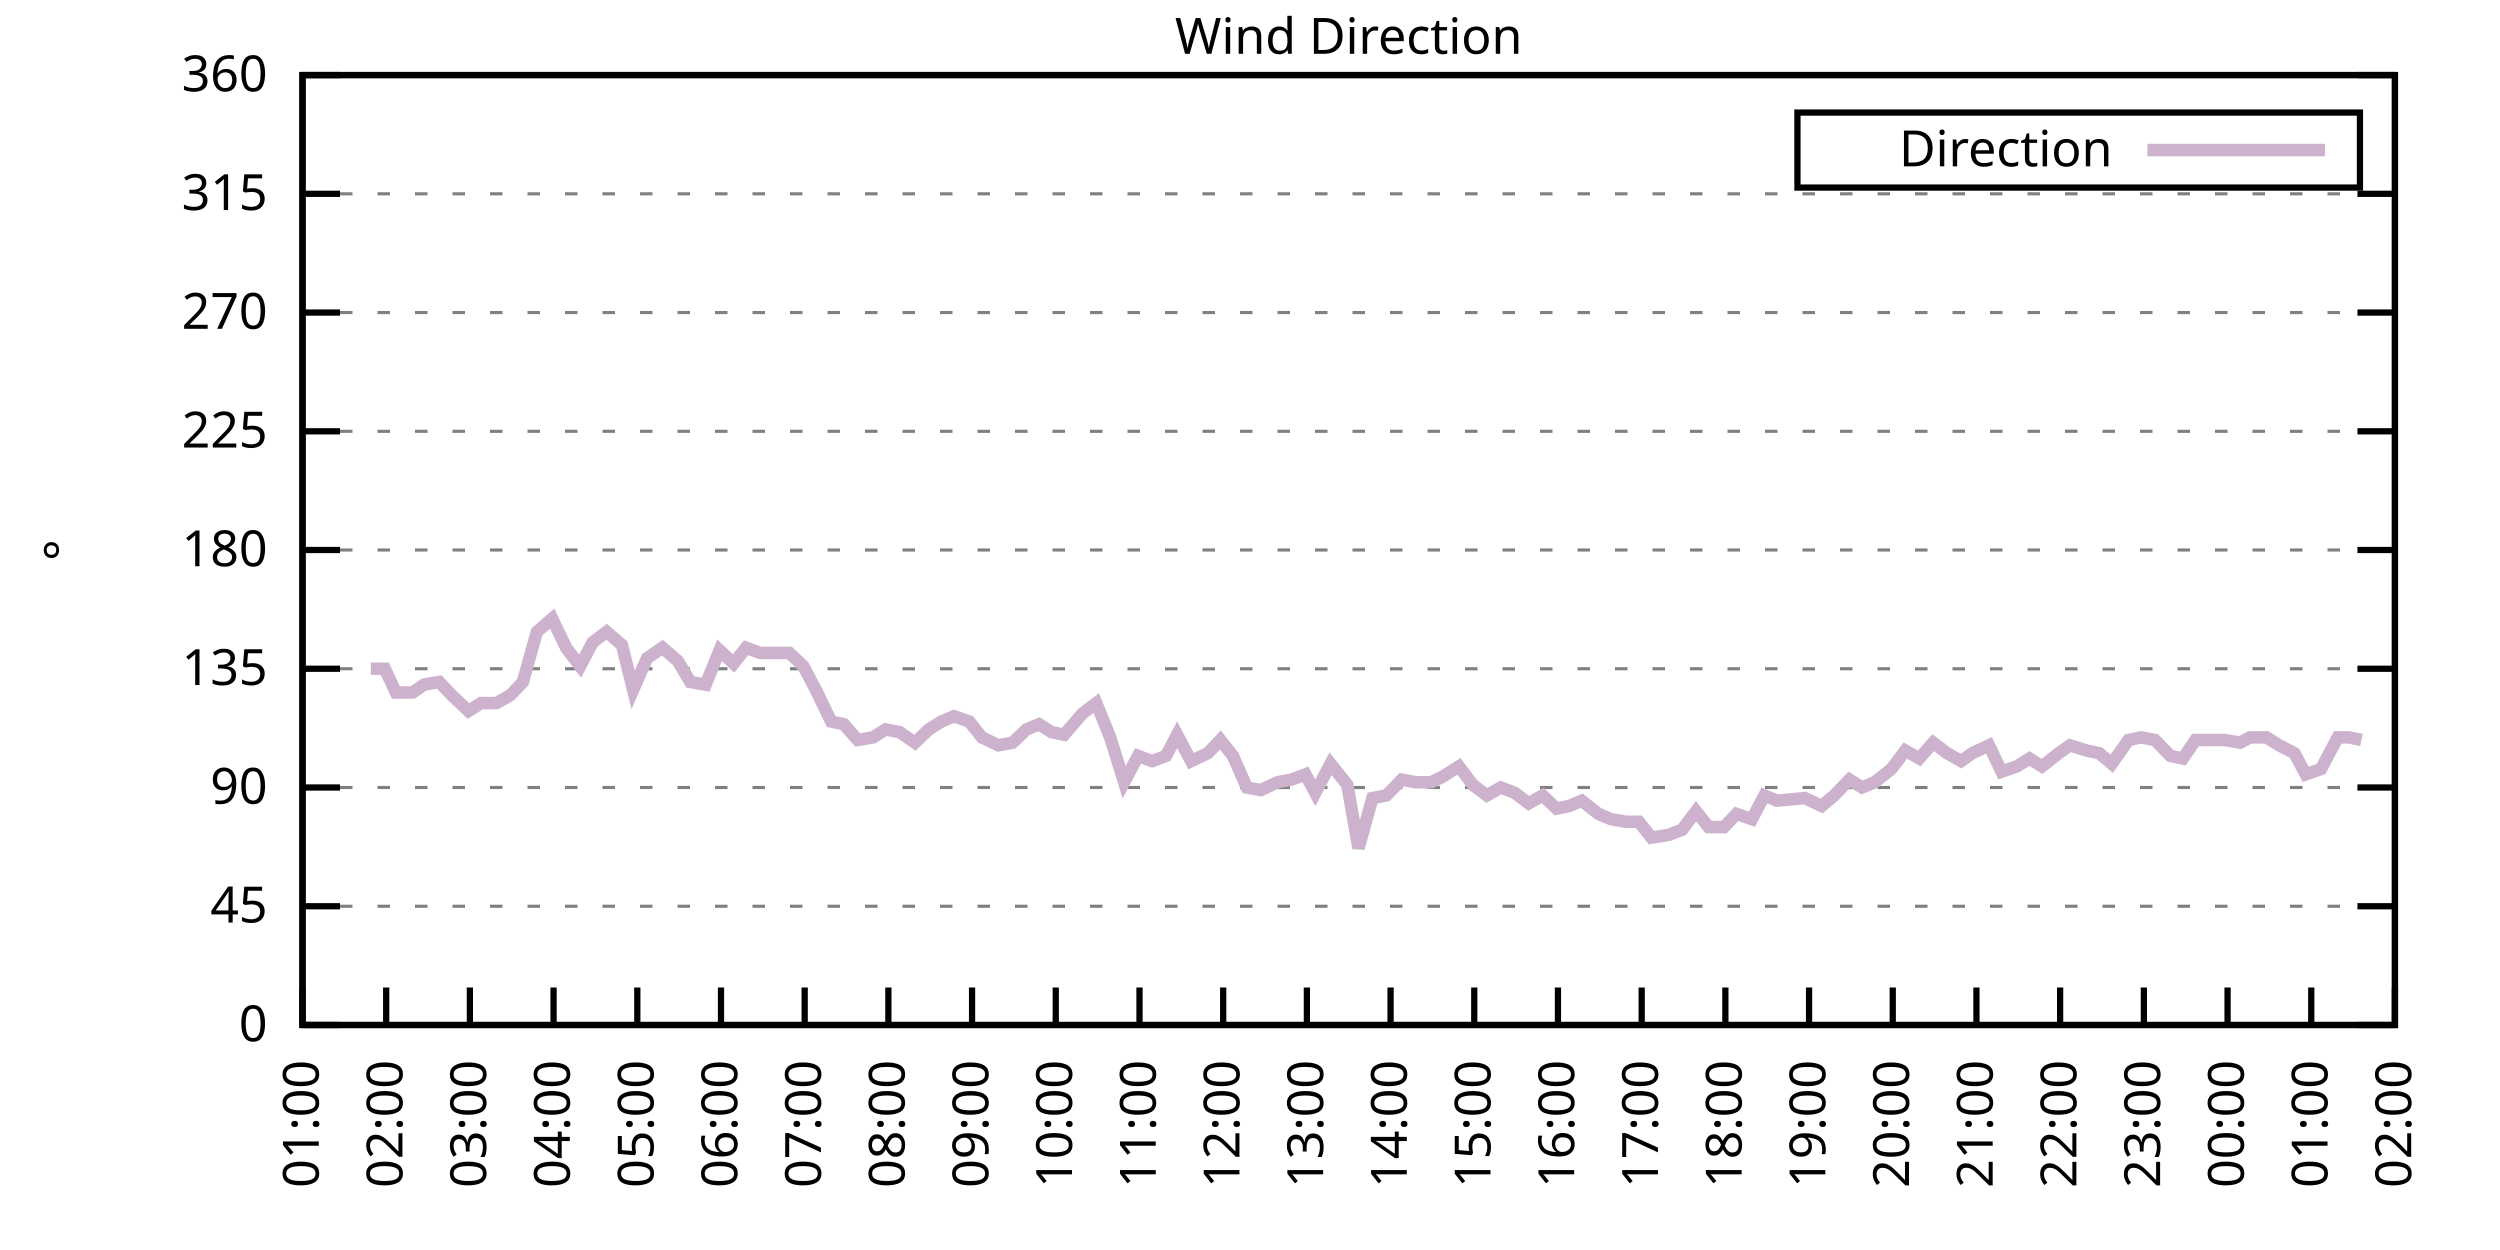
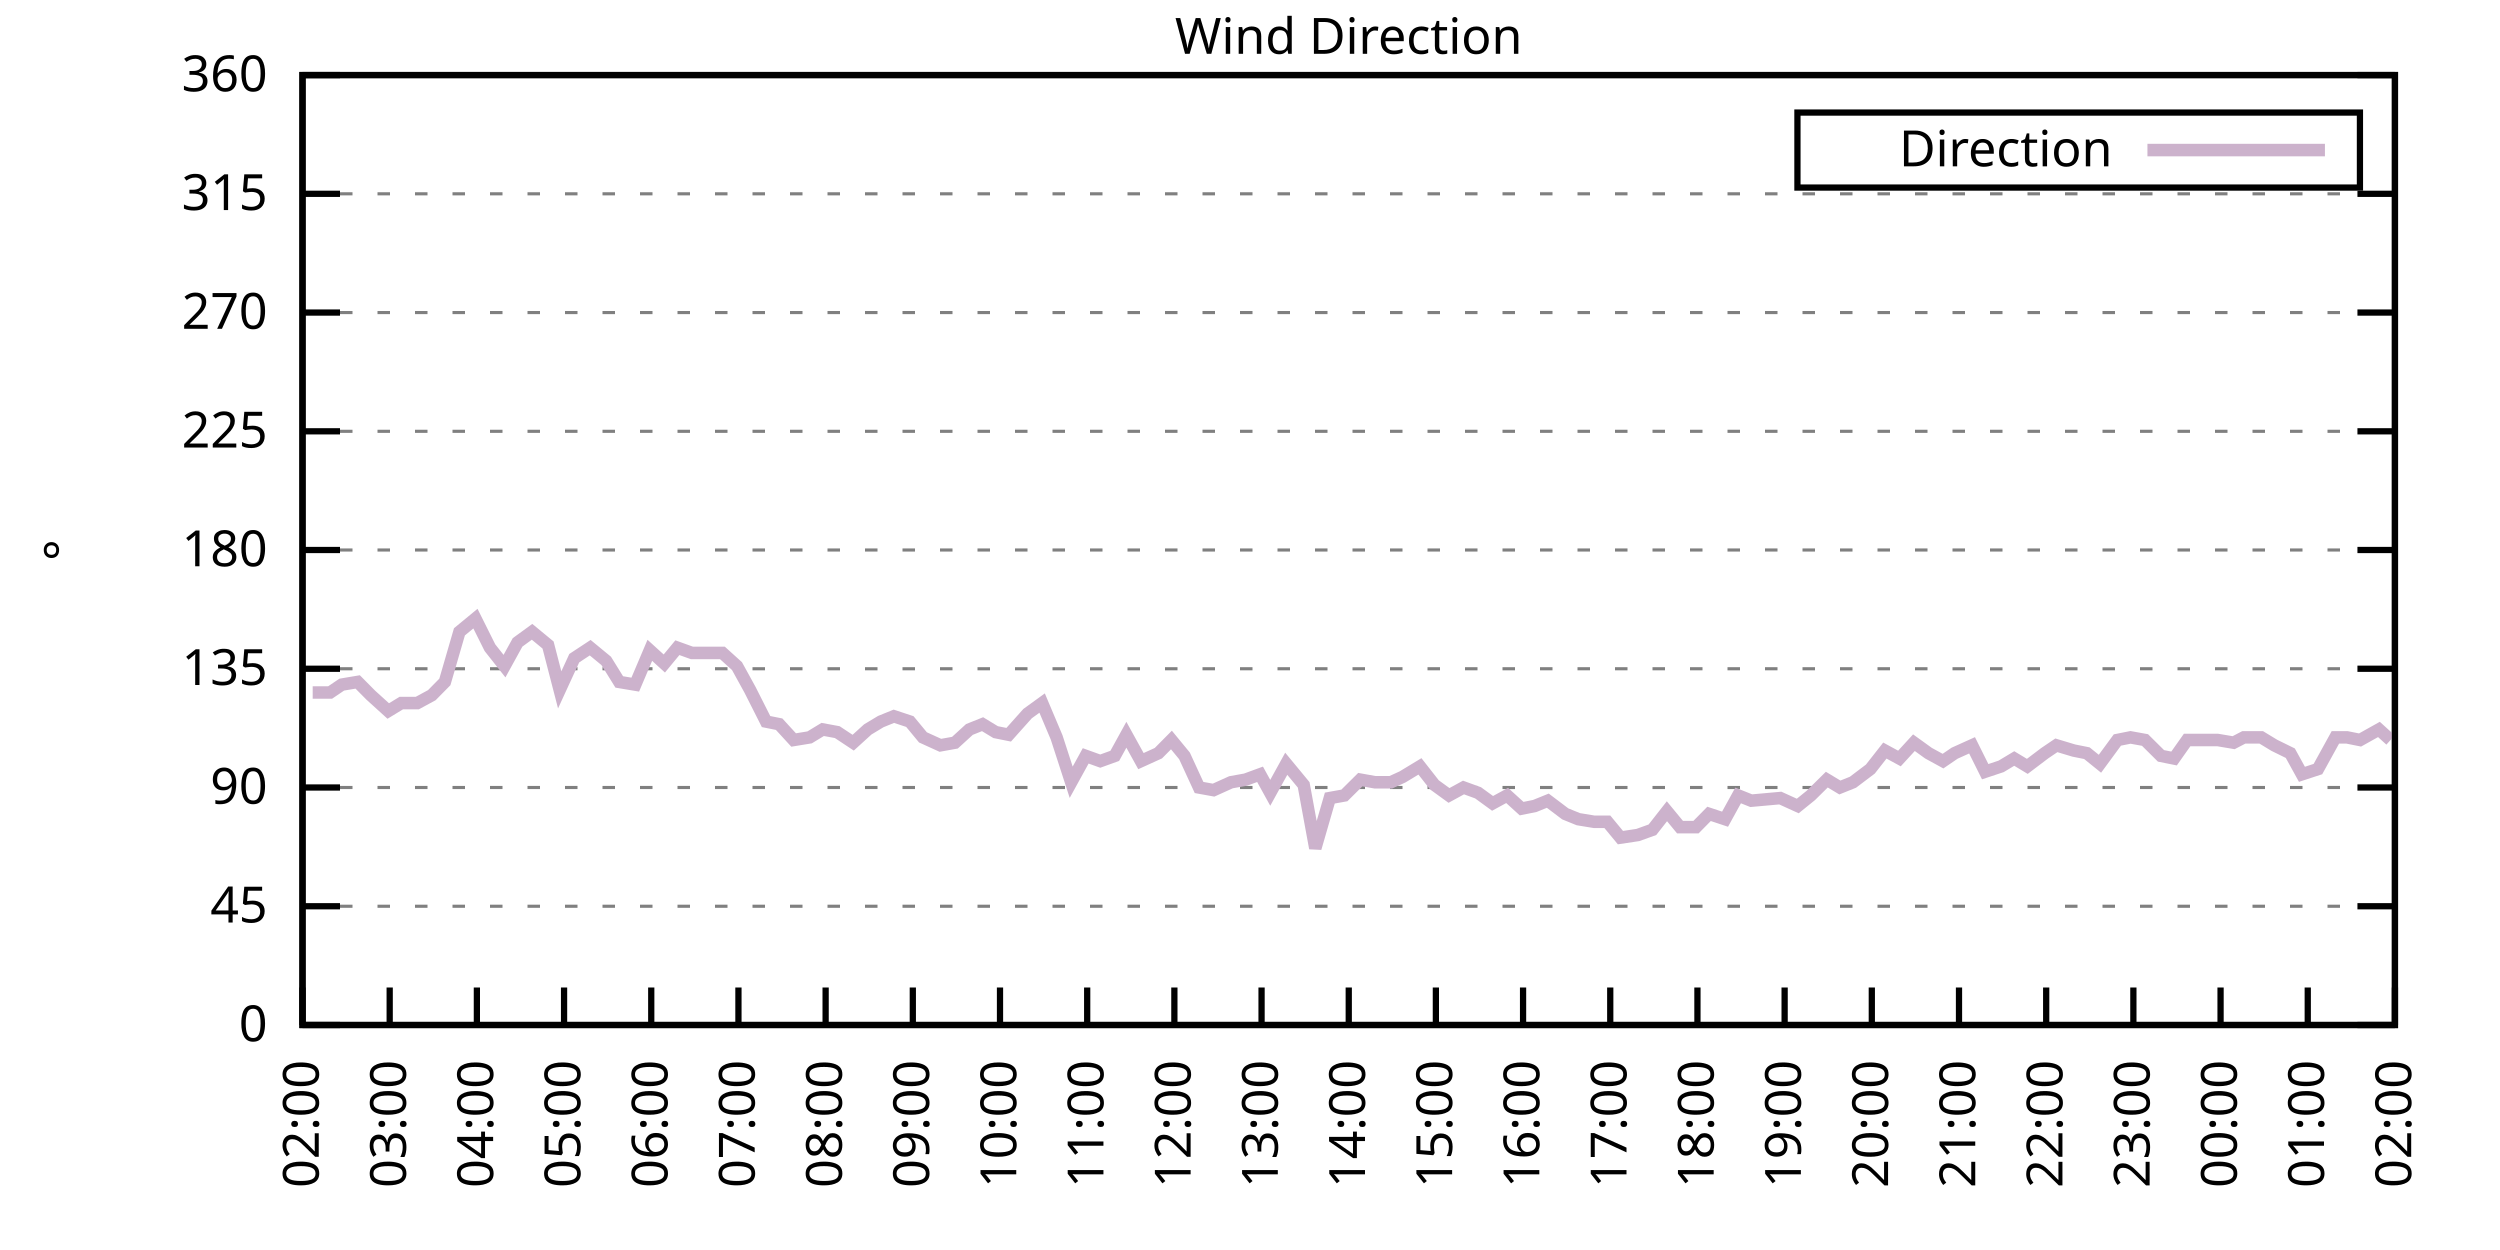
<svg xmlns="http://www.w3.org/2000/svg" xmlns:xlink="http://www.w3.org/1999/xlink" width="400" height="200" viewBox="0 0 400 200">
  <g id="gnuplot_canvas">
    <rect x="0" y="0" width="400" height="200" fill="none" />
    <defs>
      <circle id="gpDot" r="0.5" stroke-width="0.5" stroke="currentColor" />
      <path id="gpPt0" stroke-width="0.333" stroke="currentColor" d="M-1,0 h2 M0,-1 v2" />
      <path id="gpPt1" stroke-width="0.333" stroke="currentColor" d="M-1,-1 L1,1 M1,-1 L-1,1" />
      <path id="gpPt2" stroke-width="0.333" stroke="currentColor" d="M-1,0 L1,0 M0,-1 L0,1 M-1,-1 L1,1 M-1,1 L1,-1" />
      <rect id="gpPt3" stroke-width="0.333" stroke="currentColor" x="-1" y="-1" width="2" height="2" />
      <rect id="gpPt4" stroke-width="0.333" stroke="currentColor" fill="currentColor" x="-1" y="-1" width="2" height="2" />
      <circle id="gpPt5" stroke-width="0.333" stroke="currentColor" cx="0" cy="0" r="1" />
      <use xlink:href="#gpPt5" id="gpPt6" fill="currentColor" stroke="none" />
      <path id="gpPt7" stroke-width="0.333" stroke="currentColor" d="M0,-1.33 L-1.33,0.67 L1.33,0.67 z" />
      <use xlink:href="#gpPt7" id="gpPt8" fill="currentColor" stroke="none" />
      <use xlink:href="#gpPt7" id="gpPt9" stroke="currentColor" transform="rotate(180)" />
      <use xlink:href="#gpPt9" id="gpPt10" fill="currentColor" stroke="none" />
      <use xlink:href="#gpPt3" id="gpPt11" stroke="currentColor" transform="rotate(45)" />
      <use xlink:href="#gpPt11" id="gpPt12" fill="currentColor" stroke="none" />
      <path id="gpPt13" stroke-width="0.333" stroke="currentColor" d="M0,1.330 L1.265,0.411 L0.782,-1.067 L-0.782,-1.076 L-1.265,0.411 z" />
      <use xlink:href="#gpPt13" id="gpPt14" fill="currentColor" stroke="none" />
      <filter id="textbox" filterUnits="objectBoundingBox" x="0" y="0" height="1" width="1">
        <feFlood flood-color="white" flood-opacity="1" result="bgnd" />
        <feComposite in="SourceGraphic" in2="bgnd" operator="atop" />
      </filter>
      <filter id="greybox" filterUnits="objectBoundingBox" x="0" y="0" height="1" width="1">
        <feFlood flood-color="lightgrey" flood-opacity="1" result="grey" />
        <feComposite in="SourceGraphic" in2="grey" operator="atop" />
      </filter>
    </defs>
    <g fill="none" color="white" stroke="currentColor" stroke-width="1.00" stroke-linecap="butt" stroke-linejoin="miter">
</g>
    <g fill="none" color="black" stroke="currentColor" stroke-width="1.00" stroke-linecap="butt" stroke-linejoin="miter">
      <g stroke="none" shape-rendering="crispEdges">
        <polygon fill="rgb(255, 255, 255)" points="48.40,164.00 383.18,164.00 383.18,12.02 48.40,12.02 " />
      </g>
    </g>
    <g fill="none" color="black" stroke="currentColor" stroke-width="1.00" stroke-linecap="butt" stroke-linejoin="miter">
</g>
    <g fill="none" color="black" stroke="black" stroke-width="0.50" stroke-linecap="butt" stroke-linejoin="miter">
</g>
    <g fill="none" color="gray" stroke="currentColor" stroke-width="0.50" stroke-linecap="butt" stroke-linejoin="miter">
      <path stroke="gray" stroke-dasharray="2,4" class="gridline" d="M48.40,164.00 L383.19,164.00  " />
    </g>
    <g fill="none" color="gray" stroke="gray" stroke-width="1.00" stroke-linecap="butt" stroke-linejoin="miter">
</g>
    <g fill="none" color="black" stroke="currentColor" stroke-width="1.00" stroke-linecap="butt" stroke-linejoin="miter">
      <path stroke="black" d="M48.40,164.00 L54.40,164.00 M383.19,164.00 L377.19,164.00  " />
      <g transform="translate(42.80,166.60)" stroke="none" fill="black" font-family="Sans" font-size="8.00" text-anchor="end">
        <text>
          <tspan font-family="Sans"> 0</tspan>
        </text>
      </g>
    </g>
    <g fill="none" color="black" stroke="currentColor" stroke-width="1.00" stroke-linecap="butt" stroke-linejoin="miter">
</g>
    <g fill="none" color="black" stroke="black" stroke-width="0.50" stroke-linecap="butt" stroke-linejoin="miter">
</g>
    <g fill="none" color="gray" stroke="currentColor" stroke-width="0.50" stroke-linecap="butt" stroke-linejoin="miter">
      <path stroke="gray" stroke-dasharray="2,4" class="gridline" d="M48.40,145.00 L383.19,145.00  " />
    </g>
    <g fill="none" color="gray" stroke="gray" stroke-width="1.00" stroke-linecap="butt" stroke-linejoin="miter">
</g>
    <g fill="none" color="black" stroke="currentColor" stroke-width="1.00" stroke-linecap="butt" stroke-linejoin="miter">
      <path stroke="black" d="M48.40,145.00 L54.40,145.00 M383.19,145.00 L377.19,145.00  " />
      <g transform="translate(42.80,147.60)" stroke="none" fill="black" font-family="Sans" font-size="8.00" text-anchor="end">
        <text>
          <tspan font-family="Sans"> 45</tspan>
        </text>
      </g>
    </g>
    <g fill="none" color="black" stroke="currentColor" stroke-width="1.00" stroke-linecap="butt" stroke-linejoin="miter">
</g>
    <g fill="none" color="black" stroke="black" stroke-width="0.50" stroke-linecap="butt" stroke-linejoin="miter">
</g>
    <g fill="none" color="gray" stroke="currentColor" stroke-width="0.50" stroke-linecap="butt" stroke-linejoin="miter">
      <path stroke="gray" stroke-dasharray="2,4" class="gridline" d="M48.40,126.00 L383.19,126.00  " />
    </g>
    <g fill="none" color="gray" stroke="gray" stroke-width="1.00" stroke-linecap="butt" stroke-linejoin="miter">
</g>
    <g fill="none" color="black" stroke="currentColor" stroke-width="1.00" stroke-linecap="butt" stroke-linejoin="miter">
      <path stroke="black" d="M48.40,126.00 L54.40,126.00 M383.19,126.00 L377.19,126.00  " />
      <g transform="translate(42.80,128.60)" stroke="none" fill="black" font-family="Sans" font-size="8.00" text-anchor="end">
        <text>
          <tspan font-family="Sans"> 90</tspan>
        </text>
      </g>
    </g>
    <g fill="none" color="black" stroke="currentColor" stroke-width="1.00" stroke-linecap="butt" stroke-linejoin="miter">
</g>
    <g fill="none" color="black" stroke="black" stroke-width="0.50" stroke-linecap="butt" stroke-linejoin="miter">
</g>
    <g fill="none" color="gray" stroke="currentColor" stroke-width="0.50" stroke-linecap="butt" stroke-linejoin="miter">
      <path stroke="gray" stroke-dasharray="2,4" class="gridline" d="M48.40,107.00 L383.19,107.00  " />
    </g>
    <g fill="none" color="gray" stroke="gray" stroke-width="1.00" stroke-linecap="butt" stroke-linejoin="miter">
</g>
    <g fill="none" color="black" stroke="currentColor" stroke-width="1.00" stroke-linecap="butt" stroke-linejoin="miter">
      <path stroke="black" d="M48.40,107.00 L54.40,107.00 M383.19,107.00 L377.19,107.00  " />
      <g transform="translate(42.80,109.60)" stroke="none" fill="black" font-family="Sans" font-size="8.00" text-anchor="end">
        <text>
          <tspan font-family="Sans"> 135</tspan>
        </text>
      </g>
    </g>
    <g fill="none" color="black" stroke="currentColor" stroke-width="1.00" stroke-linecap="butt" stroke-linejoin="miter">
</g>
    <g fill="none" color="black" stroke="black" stroke-width="0.50" stroke-linecap="butt" stroke-linejoin="miter">
</g>
    <g fill="none" color="gray" stroke="currentColor" stroke-width="0.50" stroke-linecap="butt" stroke-linejoin="miter">
      <path stroke="gray" stroke-dasharray="2,4" class="gridline" d="M48.40,88.00 L383.19,88.00  " />
    </g>
    <g fill="none" color="gray" stroke="gray" stroke-width="1.00" stroke-linecap="butt" stroke-linejoin="miter">
</g>
    <g fill="none" color="black" stroke="currentColor" stroke-width="1.00" stroke-linecap="butt" stroke-linejoin="miter">
      <path stroke="black" d="M48.40,88.00 L54.40,88.00 M383.19,88.00 L377.19,88.00  " />
      <g transform="translate(42.80,90.60)" stroke="none" fill="black" font-family="Sans" font-size="8.00" text-anchor="end">
        <text>
          <tspan font-family="Sans"> 180</tspan>
        </text>
      </g>
    </g>
    <g fill="none" color="black" stroke="currentColor" stroke-width="1.00" stroke-linecap="butt" stroke-linejoin="miter">
</g>
    <g fill="none" color="black" stroke="black" stroke-width="0.50" stroke-linecap="butt" stroke-linejoin="miter">
</g>
    <g fill="none" color="gray" stroke="currentColor" stroke-width="0.50" stroke-linecap="butt" stroke-linejoin="miter">
      <path stroke="gray" stroke-dasharray="2,4" class="gridline" d="M48.40,69.01 L383.19,69.01  " />
    </g>
    <g fill="none" color="gray" stroke="gray" stroke-width="1.00" stroke-linecap="butt" stroke-linejoin="miter">
</g>
    <g fill="none" color="black" stroke="currentColor" stroke-width="1.00" stroke-linecap="butt" stroke-linejoin="miter">
      <path stroke="black" d="M48.40,69.01 L54.40,69.01 M383.19,69.01 L377.19,69.01  " />
      <g transform="translate(42.80,71.61)" stroke="none" fill="black" font-family="Sans" font-size="8.00" text-anchor="end">
        <text>
          <tspan font-family="Sans"> 225</tspan>
        </text>
      </g>
    </g>
    <g fill="none" color="black" stroke="currentColor" stroke-width="1.00" stroke-linecap="butt" stroke-linejoin="miter">
</g>
    <g fill="none" color="black" stroke="black" stroke-width="0.50" stroke-linecap="butt" stroke-linejoin="miter">
</g>
    <g fill="none" color="gray" stroke="currentColor" stroke-width="0.50" stroke-linecap="butt" stroke-linejoin="miter">
      <path stroke="gray" stroke-dasharray="2,4" class="gridline" d="M48.40,50.01 L383.19,50.01  " />
    </g>
    <g fill="none" color="gray" stroke="gray" stroke-width="1.00" stroke-linecap="butt" stroke-linejoin="miter">
</g>
    <g fill="none" color="black" stroke="currentColor" stroke-width="1.00" stroke-linecap="butt" stroke-linejoin="miter">
      <path stroke="black" d="M48.40,50.01 L54.40,50.01 M383.19,50.01 L377.19,50.01  " />
      <g transform="translate(42.80,52.61)" stroke="none" fill="black" font-family="Sans" font-size="8.00" text-anchor="end">
        <text>
          <tspan font-family="Sans"> 270</tspan>
        </text>
      </g>
    </g>
    <g fill="none" color="black" stroke="currentColor" stroke-width="1.00" stroke-linecap="butt" stroke-linejoin="miter">
</g>
    <g fill="none" color="black" stroke="black" stroke-width="0.50" stroke-linecap="butt" stroke-linejoin="miter">
</g>
    <g fill="none" color="gray" stroke="currentColor" stroke-width="0.50" stroke-linecap="butt" stroke-linejoin="miter">
      <path stroke="gray" stroke-dasharray="2,4" class="gridline" d="M48.40,31.01 L383.19,31.01  " />
    </g>
    <g fill="none" color="gray" stroke="gray" stroke-width="1.00" stroke-linecap="butt" stroke-linejoin="miter">
</g>
    <g fill="none" color="black" stroke="currentColor" stroke-width="1.00" stroke-linecap="butt" stroke-linejoin="miter">
      <path stroke="black" d="M48.40,31.01 L54.40,31.01 M383.19,31.01 L377.19,31.01  " />
      <g transform="translate(42.80,33.61)" stroke="none" fill="black" font-family="Sans" font-size="8.00" text-anchor="end">
        <text>
          <tspan font-family="Sans"> 315</tspan>
        </text>
      </g>
    </g>
    <g fill="none" color="black" stroke="currentColor" stroke-width="1.00" stroke-linecap="butt" stroke-linejoin="miter">
</g>
    <g fill="none" color="black" stroke="black" stroke-width="0.50" stroke-linecap="butt" stroke-linejoin="miter">
</g>
    <g fill="none" color="gray" stroke="currentColor" stroke-width="0.50" stroke-linecap="butt" stroke-linejoin="miter">
      <path stroke="gray" stroke-dasharray="2,4" class="gridline" d="M48.40,12.01 L383.19,12.01  " />
    </g>
    <g fill="none" color="gray" stroke="gray" stroke-width="1.00" stroke-linecap="butt" stroke-linejoin="miter">
</g>
    <g fill="none" color="black" stroke="currentColor" stroke-width="1.00" stroke-linecap="butt" stroke-linejoin="miter">
      <path stroke="black" d="M48.40,12.01 L54.40,12.01 M383.19,12.01 L377.19,12.01  " />
      <g transform="translate(42.80,14.61)" stroke="none" fill="black" font-family="Sans" font-size="8.00" text-anchor="end">
        <text>
          <tspan font-family="Sans"> 360</tspan>
        </text>
      </g>
    </g>
    <g fill="none" color="black" stroke="currentColor" stroke-width="1.00" stroke-linecap="butt" stroke-linejoin="miter">
      <path stroke="black" d="M48.40,164.00 L48.40,158.00  " />
      <g transform="translate(51.00,169.60) rotate(270.00)" stroke="none" fill="black" font-family="Sans" font-size="8.00" text-anchor="end">
        <text>
-           <tspan font-family="Sans">01:00</tspan>
-         </text>
-       </g>
-     </g>
-     <g fill="none" color="black" stroke="currentColor" stroke-width="1.00" stroke-linecap="butt" stroke-linejoin="miter">
-       <path stroke="black" d="M61.79,164.00 L61.79,158.00  " />
-       <g transform="translate(64.39,169.60) rotate(270.00)" stroke="none" fill="black" font-family="Sans" font-size="8.00" text-anchor="end">
-         <text>
          <tspan font-family="Sans">02:00</tspan>
        </text>
      </g>
    </g>
    <g fill="none" color="black" stroke="currentColor" stroke-width="1.00" stroke-linecap="butt" stroke-linejoin="miter">
-       <path stroke="black" d="M75.18,164.00 L75.18,158.00  " />
-       <g transform="translate(77.78,169.60) rotate(270.00)" stroke="none" fill="black" font-family="Sans" font-size="8.00" text-anchor="end">
+       <path stroke="black" d="M62.35,164.00 L62.35,158.00  " />
+       <g transform="translate(64.95,169.60) rotate(270.00)" stroke="none" fill="black" font-family="Sans" font-size="8.00" text-anchor="end">
        <text>
          <tspan font-family="Sans">03:00</tspan>
        </text>
      </g>
    </g>
    <g fill="none" color="black" stroke="currentColor" stroke-width="1.00" stroke-linecap="butt" stroke-linejoin="miter">
-       <path stroke="black" d="M88.57,164.00 L88.57,158.00  " />
-       <g transform="translate(91.17,169.60) rotate(270.00)" stroke="none" fill="black" font-family="Sans" font-size="8.00" text-anchor="end">
+       <path stroke="black" d="M76.30,164.00 L76.30,158.00  " />
+       <g transform="translate(78.90,169.60) rotate(270.00)" stroke="none" fill="black" font-family="Sans" font-size="8.00" text-anchor="end">
        <text>
          <tspan font-family="Sans">04:00</tspan>
        </text>
      </g>
    </g>
    <g fill="none" color="black" stroke="currentColor" stroke-width="1.00" stroke-linecap="butt" stroke-linejoin="miter">
-       <path stroke="black" d="M101.97,164.00 L101.97,158.00  " />
-       <g transform="translate(104.57,169.60) rotate(270.00)" stroke="none" fill="black" font-family="Sans" font-size="8.00" text-anchor="end">
+       <path stroke="black" d="M90.25,164.00 L90.25,158.00  " />
+       <g transform="translate(92.85,169.60) rotate(270.00)" stroke="none" fill="black" font-family="Sans" font-size="8.00" text-anchor="end">
        <text>
          <tspan font-family="Sans">05:00</tspan>
        </text>
      </g>
    </g>
    <g fill="none" color="black" stroke="currentColor" stroke-width="1.00" stroke-linecap="butt" stroke-linejoin="miter">
-       <path stroke="black" d="M115.36,164.00 L115.36,158.00  " />
-       <g transform="translate(117.96,169.60) rotate(270.00)" stroke="none" fill="black" font-family="Sans" font-size="8.00" text-anchor="end">
+       <path stroke="black" d="M104.20,164.00 L104.20,158.00  " />
+       <g transform="translate(106.80,169.60) rotate(270.00)" stroke="none" fill="black" font-family="Sans" font-size="8.00" text-anchor="end">
        <text>
          <tspan font-family="Sans">06:00</tspan>
        </text>
      </g>
    </g>
    <g fill="none" color="black" stroke="currentColor" stroke-width="1.00" stroke-linecap="butt" stroke-linejoin="miter">
-       <path stroke="black" d="M128.75,164.00 L128.75,158.00  " />
-       <g transform="translate(131.35,169.60) rotate(270.00)" stroke="none" fill="black" font-family="Sans" font-size="8.00" text-anchor="end">
+       <path stroke="black" d="M118.15,164.00 L118.15,158.00  " />
+       <g transform="translate(120.75,169.60) rotate(270.00)" stroke="none" fill="black" font-family="Sans" font-size="8.00" text-anchor="end">
        <text>
          <tspan font-family="Sans">07:00</tspan>
        </text>
      </g>
    </g>
    <g fill="none" color="black" stroke="currentColor" stroke-width="1.00" stroke-linecap="butt" stroke-linejoin="miter">
-       <path stroke="black" d="M142.14,164.00 L142.14,158.00  " />
-       <g transform="translate(144.74,169.60) rotate(270.00)" stroke="none" fill="black" font-family="Sans" font-size="8.00" text-anchor="end">
+       <path stroke="black" d="M132.10,164.00 L132.10,158.00  " />
+       <g transform="translate(134.70,169.60) rotate(270.00)" stroke="none" fill="black" font-family="Sans" font-size="8.00" text-anchor="end">
        <text>
          <tspan font-family="Sans">08:00</tspan>
        </text>
      </g>
    </g>
    <g fill="none" color="black" stroke="currentColor" stroke-width="1.00" stroke-linecap="butt" stroke-linejoin="miter">
-       <path stroke="black" d="M155.53,164.00 L155.53,158.00  " />
-       <g transform="translate(158.13,169.60) rotate(270.00)" stroke="none" fill="black" font-family="Sans" font-size="8.00" text-anchor="end">
+       <path stroke="black" d="M146.05,164.00 L146.05,158.00  " />
+       <g transform="translate(148.65,169.60) rotate(270.00)" stroke="none" fill="black" font-family="Sans" font-size="8.00" text-anchor="end">
        <text>
          <tspan font-family="Sans">09:00</tspan>
        </text>
      </g>
    </g>
    <g fill="none" color="black" stroke="currentColor" stroke-width="1.00" stroke-linecap="butt" stroke-linejoin="miter">
-       <path stroke="black" d="M168.92,164.00 L168.92,158.00  " />
-       <g transform="translate(171.52,169.60) rotate(270.00)" stroke="none" fill="black" font-family="Sans" font-size="8.00" text-anchor="end">
+       <path stroke="black" d="M160.00,164.00 L160.00,158.00  " />
+       <g transform="translate(162.60,169.60) rotate(270.00)" stroke="none" fill="black" font-family="Sans" font-size="8.00" text-anchor="end">
        <text>
          <tspan font-family="Sans">10:00</tspan>
        </text>
      </g>
    </g>
    <g fill="none" color="black" stroke="currentColor" stroke-width="1.00" stroke-linecap="butt" stroke-linejoin="miter">
-       <path stroke="black" d="M182.32,164.00 L182.32,158.00  " />
-       <g transform="translate(184.92,169.60) rotate(270.00)" stroke="none" fill="black" font-family="Sans" font-size="8.00" text-anchor="end">
+       <path stroke="black" d="M173.95,164.00 L173.95,158.00  " />
+       <g transform="translate(176.55,169.60) rotate(270.00)" stroke="none" fill="black" font-family="Sans" font-size="8.00" text-anchor="end">
        <text>
          <tspan font-family="Sans">11:00</tspan>
        </text>
      </g>
    </g>
    <g fill="none" color="black" stroke="currentColor" stroke-width="1.00" stroke-linecap="butt" stroke-linejoin="miter">
-       <path stroke="black" d="M195.71,164.00 L195.71,158.00  " />
-       <g transform="translate(198.31,169.60) rotate(270.00)" stroke="none" fill="black" font-family="Sans" font-size="8.00" text-anchor="end">
+       <path stroke="black" d="M187.90,164.00 L187.90,158.00  " />
+       <g transform="translate(190.50,169.60) rotate(270.00)" stroke="none" fill="black" font-family="Sans" font-size="8.00" text-anchor="end">
        <text>
          <tspan font-family="Sans">12:00</tspan>
        </text>
      </g>
    </g>
    <g fill="none" color="black" stroke="currentColor" stroke-width="1.00" stroke-linecap="butt" stroke-linejoin="miter">
-       <path stroke="black" d="M209.10,164.00 L209.10,158.00  " />
-       <g transform="translate(211.70,169.60) rotate(270.00)" stroke="none" fill="black" font-family="Sans" font-size="8.00" text-anchor="end">
+       <path stroke="black" d="M201.85,164.00 L201.85,158.00  " />
+       <g transform="translate(204.45,169.60) rotate(270.00)" stroke="none" fill="black" font-family="Sans" font-size="8.00" text-anchor="end">
        <text>
          <tspan font-family="Sans">13:00</tspan>
        </text>
      </g>
    </g>
    <g fill="none" color="black" stroke="currentColor" stroke-width="1.00" stroke-linecap="butt" stroke-linejoin="miter">
-       <path stroke="black" d="M222.49,164.00 L222.49,158.00  " />
-       <g transform="translate(225.09,169.60) rotate(270.00)" stroke="none" fill="black" font-family="Sans" font-size="8.00" text-anchor="end">
+       <path stroke="black" d="M215.80,164.00 L215.80,158.00  " />
+       <g transform="translate(218.40,169.60) rotate(270.00)" stroke="none" fill="black" font-family="Sans" font-size="8.00" text-anchor="end">
        <text>
          <tspan font-family="Sans">14:00</tspan>
        </text>
      </g>
    </g>
    <g fill="none" color="black" stroke="currentColor" stroke-width="1.00" stroke-linecap="butt" stroke-linejoin="miter">
-       <path stroke="black" d="M235.88,164.00 L235.88,158.00  " />
-       <g transform="translate(238.48,169.60) rotate(270.00)" stroke="none" fill="black" font-family="Sans" font-size="8.00" text-anchor="end">
+       <path stroke="black" d="M229.74,164.00 L229.74,158.00  " />
+       <g transform="translate(232.34,169.60) rotate(270.00)" stroke="none" fill="black" font-family="Sans" font-size="8.00" text-anchor="end">
        <text>
          <tspan font-family="Sans">15:00</tspan>
        </text>
      </g>
    </g>
    <g fill="none" color="black" stroke="currentColor" stroke-width="1.00" stroke-linecap="butt" stroke-linejoin="miter">
-       <path stroke="black" d="M249.27,164.00 L249.27,158.00  " />
-       <g transform="translate(251.87,169.60) rotate(270.00)" stroke="none" fill="black" font-family="Sans" font-size="8.00" text-anchor="end">
+       <path stroke="black" d="M243.69,164.00 L243.69,158.00  " />
+       <g transform="translate(246.29,169.60) rotate(270.00)" stroke="none" fill="black" font-family="Sans" font-size="8.00" text-anchor="end">
        <text>
          <tspan font-family="Sans">16:00</tspan>
        </text>
      </g>
    </g>
    <g fill="none" color="black" stroke="currentColor" stroke-width="1.00" stroke-linecap="butt" stroke-linejoin="miter">
-       <path stroke="black" d="M262.67,164.00 L262.67,158.00  " />
-       <g transform="translate(265.27,169.60) rotate(270.00)" stroke="none" fill="black" font-family="Sans" font-size="8.00" text-anchor="end">
+       <path stroke="black" d="M257.64,164.00 L257.64,158.00  " />
+       <g transform="translate(260.24,169.60) rotate(270.00)" stroke="none" fill="black" font-family="Sans" font-size="8.00" text-anchor="end">
        <text>
          <tspan font-family="Sans">17:00</tspan>
        </text>
      </g>
    </g>
    <g fill="none" color="black" stroke="currentColor" stroke-width="1.00" stroke-linecap="butt" stroke-linejoin="miter">
-       <path stroke="black" d="M276.06,164.00 L276.06,158.00  " />
-       <g transform="translate(278.66,169.60) rotate(270.00)" stroke="none" fill="black" font-family="Sans" font-size="8.00" text-anchor="end">
+       <path stroke="black" d="M271.59,164.00 L271.59,158.00  " />
+       <g transform="translate(274.19,169.60) rotate(270.00)" stroke="none" fill="black" font-family="Sans" font-size="8.00" text-anchor="end">
        <text>
          <tspan font-family="Sans">18:00</tspan>
        </text>
      </g>
    </g>
    <g fill="none" color="black" stroke="currentColor" stroke-width="1.00" stroke-linecap="butt" stroke-linejoin="miter">
-       <path stroke="black" d="M289.45,164.00 L289.45,158.00  " />
-       <g transform="translate(292.05,169.60) rotate(270.00)" stroke="none" fill="black" font-family="Sans" font-size="8.00" text-anchor="end">
+       <path stroke="black" d="M285.54,164.00 L285.54,158.00  " />
+       <g transform="translate(288.14,169.60) rotate(270.00)" stroke="none" fill="black" font-family="Sans" font-size="8.00" text-anchor="end">
        <text>
          <tspan font-family="Sans">19:00</tspan>
        </text>
      </g>
    </g>
    <g fill="none" color="black" stroke="currentColor" stroke-width="1.00" stroke-linecap="butt" stroke-linejoin="miter">
-       <path stroke="black" d="M302.84,164.00 L302.84,158.00  " />
-       <g transform="translate(305.44,169.60) rotate(270.00)" stroke="none" fill="black" font-family="Sans" font-size="8.00" text-anchor="end">
+       <path stroke="black" d="M299.49,164.00 L299.49,158.00  " />
+       <g transform="translate(302.09,169.60) rotate(270.00)" stroke="none" fill="black" font-family="Sans" font-size="8.00" text-anchor="end">
        <text>
          <tspan font-family="Sans">20:00</tspan>
        </text>
      </g>
    </g>
    <g fill="none" color="black" stroke="currentColor" stroke-width="1.00" stroke-linecap="butt" stroke-linejoin="miter">
-       <path stroke="black" d="M316.23,164.00 L316.23,158.00  " />
-       <g transform="translate(318.83,169.60) rotate(270.00)" stroke="none" fill="black" font-family="Sans" font-size="8.00" text-anchor="end">
+       <path stroke="black" d="M313.44,164.00 L313.44,158.00  " />
+       <g transform="translate(316.04,169.60) rotate(270.00)" stroke="none" fill="black" font-family="Sans" font-size="8.00" text-anchor="end">
        <text>
          <tspan font-family="Sans">21:00</tspan>
        </text>
      </g>
    </g>
    <g fill="none" color="black" stroke="currentColor" stroke-width="1.00" stroke-linecap="butt" stroke-linejoin="miter">
-       <path stroke="black" d="M329.62,164.00 L329.62,158.00  " />
-       <g transform="translate(332.22,169.60) rotate(270.00)" stroke="none" fill="black" font-family="Sans" font-size="8.00" text-anchor="end">
+       <path stroke="black" d="M327.39,164.00 L327.39,158.00  " />
+       <g transform="translate(329.99,169.60) rotate(270.00)" stroke="none" fill="black" font-family="Sans" font-size="8.00" text-anchor="end">
        <text>
          <tspan font-family="Sans">22:00</tspan>
        </text>
      </g>
    </g>
    <g fill="none" color="black" stroke="currentColor" stroke-width="1.00" stroke-linecap="butt" stroke-linejoin="miter">
-       <path stroke="black" d="M343.02,164.00 L343.02,158.00  " />
-       <g transform="translate(345.62,169.60) rotate(270.00)" stroke="none" fill="black" font-family="Sans" font-size="8.00" text-anchor="end">
+       <path stroke="black" d="M341.34,164.00 L341.34,158.00  " />
+       <g transform="translate(343.94,169.60) rotate(270.00)" stroke="none" fill="black" font-family="Sans" font-size="8.00" text-anchor="end">
        <text>
          <tspan font-family="Sans">23:00</tspan>
        </text>
      </g>
    </g>
    <g fill="none" color="black" stroke="currentColor" stroke-width="1.00" stroke-linecap="butt" stroke-linejoin="miter">
-       <path stroke="black" d="M356.41,164.00 L356.41,158.00  " />
-       <g transform="translate(359.01,169.60) rotate(270.00)" stroke="none" fill="black" font-family="Sans" font-size="8.00" text-anchor="end">
+       <path stroke="black" d="M355.29,164.00 L355.29,158.00  " />
+       <g transform="translate(357.89,169.60) rotate(270.00)" stroke="none" fill="black" font-family="Sans" font-size="8.00" text-anchor="end">
        <text>
          <tspan font-family="Sans">00:00</tspan>
        </text>
      </g>
    </g>
    <g fill="none" color="black" stroke="currentColor" stroke-width="1.00" stroke-linecap="butt" stroke-linejoin="miter">
-       <path stroke="black" d="M369.80,164.00 L369.80,158.00  " />
-       <g transform="translate(372.40,169.60) rotate(270.00)" stroke="none" fill="black" font-family="Sans" font-size="8.00" text-anchor="end">
+       <path stroke="black" d="M369.24,164.00 L369.24,158.00  " />
+       <g transform="translate(371.84,169.60) rotate(270.00)" stroke="none" fill="black" font-family="Sans" font-size="8.00" text-anchor="end">
        <text>
          <tspan font-family="Sans">01:00</tspan>
        </text>
      </g>
    </g>
    <g fill="none" color="black" stroke="currentColor" stroke-width="1.00" stroke-linecap="butt" stroke-linejoin="miter">
      <path stroke="black" d="M383.19,164.00 L383.19,158.00  " />
      <g transform="translate(385.79,169.60) rotate(270.00)" stroke="none" fill="black" font-family="Sans" font-size="8.00" text-anchor="end">
        <text>
          <tspan font-family="Sans">02:00</tspan>
        </text>
      </g>
    </g>
    <g fill="none" color="black" stroke="currentColor" stroke-width="1.00" stroke-linecap="butt" stroke-linejoin="miter">
</g>
    <g fill="none" color="black" stroke="currentColor" stroke-width="1.00" stroke-linecap="butt" stroke-linejoin="miter">
      <path stroke="black" d="M48.40,12.01 L48.40,164.00 L383.19,164.00 L383.19,12.01 L48.40,12.01 Z  " />
    </g>
    <g fill="none" color="black" stroke="currentColor" stroke-width="1.00" stroke-linecap="butt" stroke-linejoin="miter">
</g>
    <g fill="none" color="black" stroke="currentColor" stroke-width="1.00" stroke-linecap="butt" stroke-linejoin="miter">
      <path stroke="black" d="M287.59,30.01 L287.59,18.01 L377.59,18.01 L377.59,30.01 L287.59,30.01 Z  " />
    </g>
    <g id="Wind_direction_plot_1">
      <g fill="none" color="white" stroke="black" stroke-width="2.00" stroke-linecap="butt" stroke-linejoin="miter">
</g>
      <g fill="none" color="black" stroke="currentColor" stroke-width="2.00" stroke-linecap="butt" stroke-linejoin="miter">
        <g transform="translate(337.99,26.61)" stroke="none" fill="black" font-family="Sans" font-size="8.00" text-anchor="end">
          <text>
            <tspan font-family="Sans">Direction</tspan>
          </text>
        </g>
      </g>
      <g fill="none" color="black" stroke="currentColor" stroke-width="2.00" stroke-linecap="butt" stroke-linejoin="miter">
-         <path stroke="rgb(204, 178, 204)" d="M343.59,24.01 L371.99,24.01 M59.34,107.00 L61.57,107.00 L63.35,110.80 L66.03,110.80 L67.82,109.54 L70.27,109.11   L72.28,111.23 L74.96,113.76 L76.97,112.49 L79.42,112.49 L81.66,111.23 L83.66,109.11 L85.90,101.09 L88.35,98.98   L90.58,103.63 L92.82,106.58 L94.82,102.78 L97.06,101.09 L99.51,103.20 L101.30,110.38 L103.53,105.31 L105.98,103.63   L108.44,105.74 L110.45,109.11 L112.90,109.54 L115.13,104.05 L117.37,106.16 L119.38,103.63 L121.61,104.47 L123.62,104.47   L126.29,104.47 L128.53,106.58 L130.54,110.38 L132.99,115.45 L135.00,115.87 L137.23,118.40 L139.69,117.98 L141.69,116.71   L143.93,117.14 L146.38,118.83 L148.61,116.71 L150.62,115.45 L152.63,114.60 L155.09,115.45 L157.10,117.98 L159.77,119.25   L162.01,118.83 L164.24,116.71 L166.25,115.87 L168.25,117.14 L170.26,117.56 L173.17,114.18 L175.40,112.49 L177.63,117.98   L179.86,125.16 L182.09,120.94 L184.32,121.78 L186.56,120.94 L188.34,117.56 L190.57,121.78 L193.25,120.51 L195.26,118.40   L197.27,120.94 L199.50,126.00 L201.73,126.42 L204.41,125.16 L206.64,124.74 L208.88,123.89 L210.44,126.85 L212.89,122.20   L215.57,125.58 L217.36,135.71 L219.59,127.69 L221.82,127.27 L224.28,124.74 L226.51,125.16 L228.96,125.16 L230.75,124.31   L233.43,122.62 L235.66,125.58 L237.89,127.27 L240.12,126.00 L242.36,126.85 L244.59,128.54 L246.82,127.27 L249.05,129.38   L251.06,128.96 L253.07,128.11 L255.75,130.22 L257.76,131.07 L260.21,131.49 L262.22,131.49 L264.23,134.02 L266.91,133.60   L269.14,132.76 L271.37,129.80 L273.38,132.34 L275.83,132.34 L277.84,130.22 L280.30,131.07 L282.31,127.27 L284.32,128.11   L288.78,127.69 L291.46,128.96 L293.47,127.27 L295.92,124.74 L297.93,126.00 L299.94,125.16 L302.62,123.05 L304.85,120.09   L307.08,121.36 L309.31,118.83 L311.54,120.51 L313.78,121.78 L315.56,120.51 L318.24,119.25 L320.25,123.47 L322.70,122.62   L324.71,121.36 L326.72,122.62 L329.40,120.51 L331.19,119.25 L333.86,120.09 L335.87,120.51 L337.88,122.20 L340.56,118.40   L342.57,117.98 L344.80,118.40 L347.26,120.94 L349.26,121.36 L351.27,118.40 L353.95,118.40 L355.96,118.40 L358.42,118.83   L359.98,117.98 L362.66,117.98 L364.66,119.25 L367.12,120.51 L368.91,123.89 L371.36,123.05 L374.04,117.98 L375.82,117.98   L377.83,118.40  " />
+         <path stroke="rgb(204, 178, 204)" d="M343.59,24.01 L371.99,24.01 M50.03,110.80 L52.82,110.80 L54.68,109.54 L57.23,109.11 L59.33,111.23 L62.12,113.76   L64.21,112.49 L66.77,112.49 L69.09,111.23 L71.18,109.11 L73.51,101.09 L76.07,98.98 L78.39,103.63 L80.72,106.58   L82.81,102.78 L85.13,101.09 L87.69,103.20 L89.55,110.38 L91.88,105.31 L94.43,103.63 L96.99,105.74 L99.08,109.11   L101.64,109.54 L103.97,104.05 L106.29,106.16 L108.38,103.63 L110.71,104.47 L112.80,104.47 L115.59,104.47 L117.92,106.58   L120.01,110.38 L122.57,115.45 L124.66,115.87 L126.98,118.40 L129.54,117.98 L131.63,116.71 L133.96,117.14 L136.51,118.83   L138.84,116.71 L140.93,115.45 L143.02,114.60 L145.58,115.45 L147.67,117.98 L150.46,119.25 L152.79,118.83 L155.11,116.71   L157.21,115.87 L159.30,117.14 L161.39,117.56 L164.41,114.18 L166.74,112.49 L169.06,117.98 L171.39,125.16 L173.71,120.94   L176.04,121.78 L178.36,120.94 L180.22,117.56 L182.55,121.78 L185.34,120.51 L187.43,118.40 L189.52,120.94 L191.85,126.00   L194.17,126.42 L196.96,125.16 L199.29,124.74 L201.61,123.89 L203.24,126.85 L205.80,122.20 L208.59,125.58 L210.45,135.71   L212.77,127.69 L215.10,127.27 L217.65,124.74 L219.98,125.16 L222.54,125.16 L224.40,124.31 L227.19,122.62 L229.51,125.58   L231.84,127.27 L234.16,126.00 L236.49,126.85 L238.81,128.54 L241.14,127.27 L243.46,129.38 L245.55,128.96 L247.65,128.11   L250.44,130.22 L252.53,131.07 L255.09,131.49 L257.18,131.49 L259.27,134.02 L262.06,133.60 L264.39,132.76 L266.71,129.80   L268.80,132.34 L271.36,132.34 L273.45,130.22 L276.01,131.07 L278.10,127.27 L280.20,128.11 L284.85,127.69 L287.64,128.96   L289.73,127.27 L292.29,124.74 L294.38,126.00 L296.47,125.16 L299.26,123.05 L301.58,120.09 L303.91,121.36 L306.23,118.83   L308.56,120.51 L310.88,121.78 L312.74,120.51 L315.53,119.25 L317.63,123.47 L320.18,122.62 L322.28,121.36 L324.37,122.62   L327.16,120.51 L329.02,119.25 L331.81,120.09 L333.90,120.51 L335.99,122.20 L338.78,118.40 L340.88,117.98 L343.20,118.40   L345.76,120.94 L347.85,121.36 L349.94,118.40 L352.73,118.40 L354.83,118.40 L357.38,118.83 L359.01,117.98 L361.80,117.98   L363.89,119.25 L366.45,120.51 L368.31,123.89 L370.87,123.05 L373.66,117.98 L375.52,117.98 L377.61,118.40 L380.63,116.71   L382.49,118.40  " />
      </g>
    </g>
    <g fill="none" color="black" stroke="currentColor" stroke-width="2.00" stroke-linecap="butt" stroke-linejoin="miter">
</g>
    <g fill="none" color="black" stroke="black" stroke-width="1.00" stroke-linecap="butt" stroke-linejoin="miter">
</g>
    <g fill="none" color="black" stroke="currentColor" stroke-width="1.00" stroke-linecap="butt" stroke-linejoin="miter">
      <path stroke="black" d="M48.40,12.01 L48.40,164.00 L383.19,164.00 L383.19,12.01 L48.40,12.01 Z  " />
      <g transform="translate(12.80,88.01) rotate(270.00)" stroke="none" fill="black" font-family="Sans" font-size="8.00" text-anchor="middle">
        <text>
          <tspan font-family="Sans">°</tspan>
        </text>
      </g>
    </g>
    <g fill="none" color="black" stroke="currentColor" stroke-width="1.00" stroke-linecap="butt" stroke-linejoin="miter">
</g>
    <g fill="none" color="black" stroke="currentColor" stroke-width="1.00" stroke-linecap="butt" stroke-linejoin="miter">
      <g transform="translate(215.79,8.61)" stroke="none" fill="black" font-family="Sans" font-size="8.00" text-anchor="middle">
        <text>
          <tspan font-family="Sans">Wind Direction</tspan>
        </text>
      </g>
    </g>
    <g fill="none" color="black" stroke="currentColor" stroke-width="1.00" stroke-linecap="butt" stroke-linejoin="miter">
</g>
  </g>
</svg>
